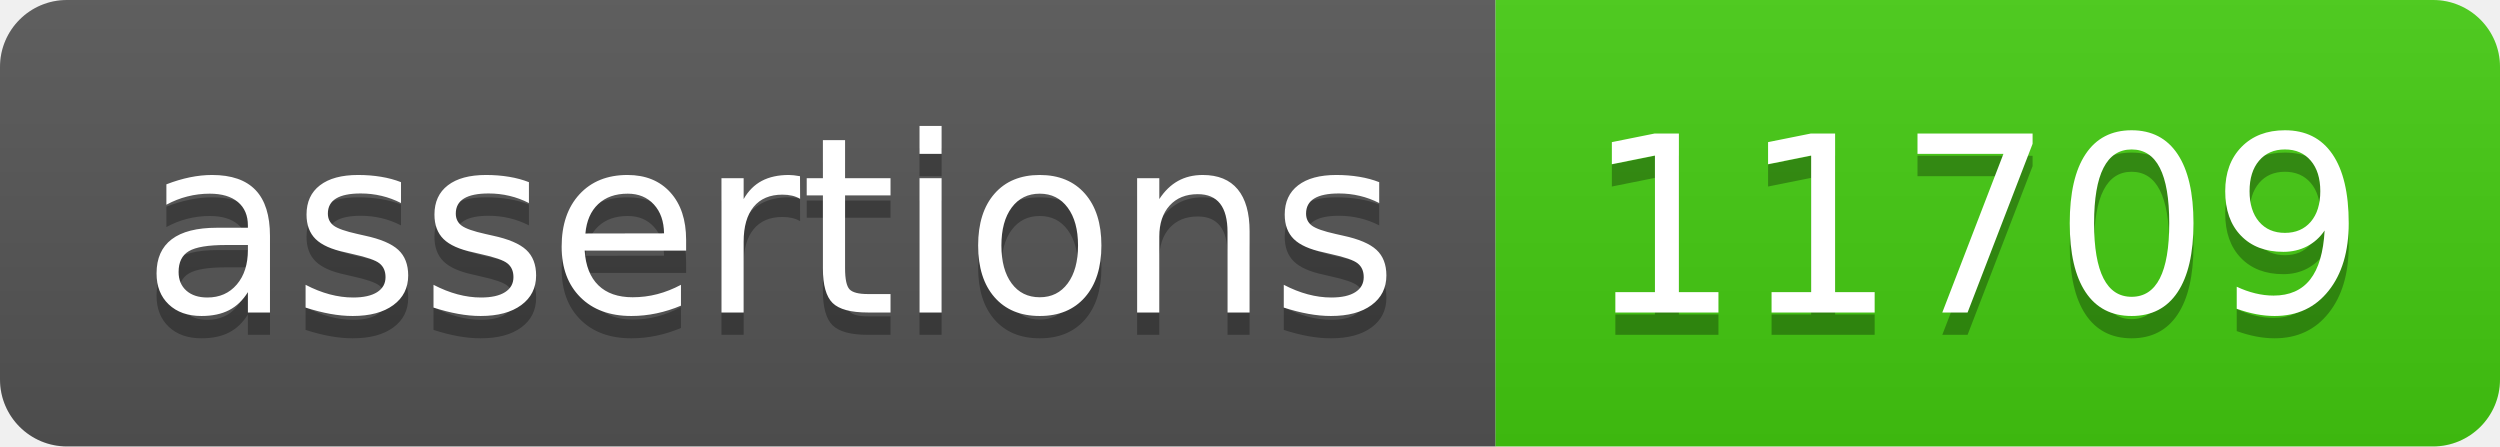
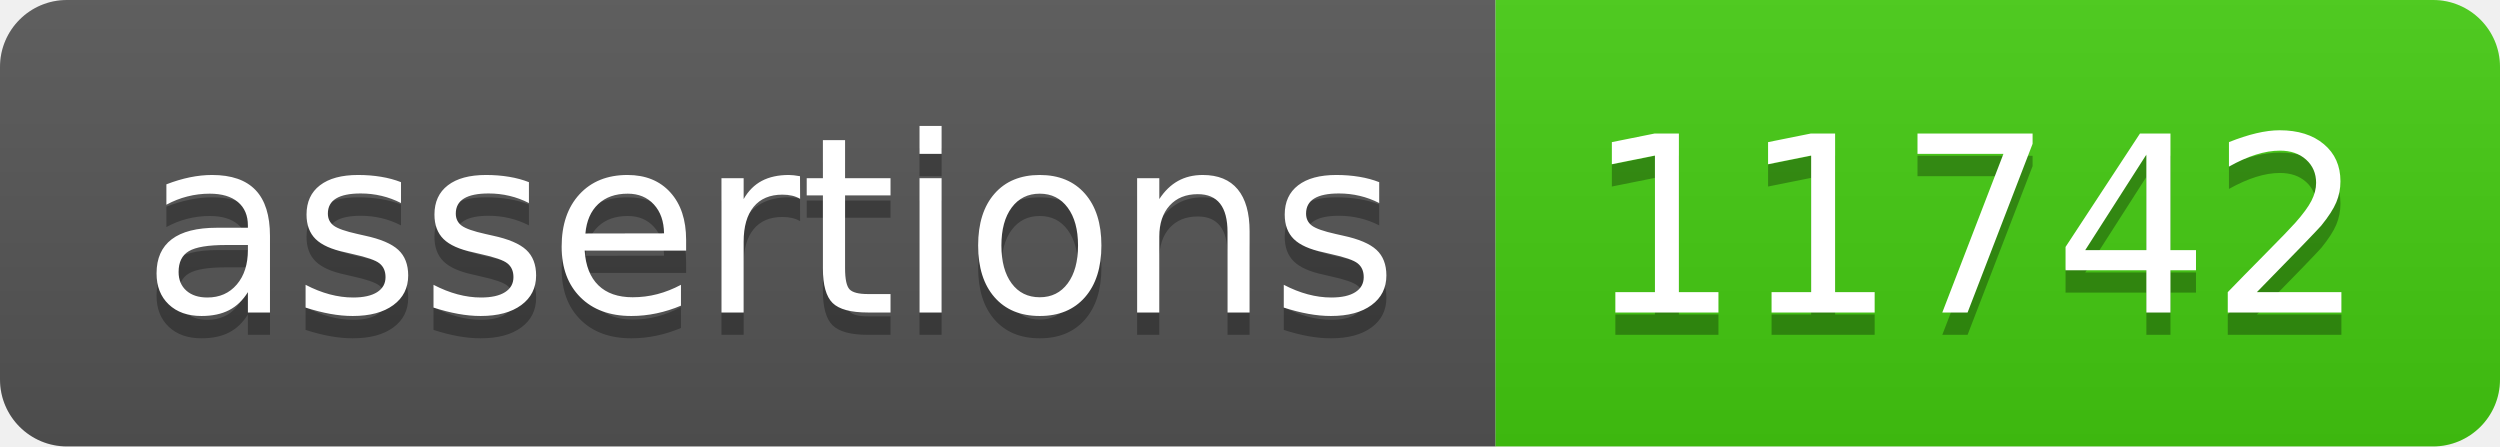
- <svg xmlns="http://www.w3.org/2000/svg" width="112" height="20" role="img" aria-label="assertions: 11709">
+ <svg xmlns="http://www.w3.org/2000/svg" width="112" height="20" role="img" aria-label="assertions: 11742">
  <linearGradient id="s" x2="0" y2="100%">
    <stop offset="0" stop-color="#bbb" stop-opacity=".1" />
    <stop offset="1" stop-opacity=".1" />
  </linearGradient>
  <clipPath id="r">
    <rect width="112" height="20" rx="3" fill="#fff" />
  </clipPath>
  <g clip-path="url(#r)">
    <rect width="67" height="20" fill="#555" />
    <rect x="67" width="45" height="20" fill="#4c1" />
    <rect width="112" height="20" fill="url(#s)" />
  </g>
  <g fill="#fff" text-anchor="middle" font-family="Verdana,Geneva,DejaVu Sans,sans-serif" text-rendering="geometricPrecision" font-size="110">
    <text aria-hidden="true" x="345" y="150" fill="#010101" fill-opacity=".3" transform="scale(.1)" textLength="570">assertions</text>
    <text x="345" y="140" transform="scale(.1)" fill="#fff" textLength="570">assertions</text>
-     <text aria-hidden="true" x="885" y="150" fill="#010101" fill-opacity=".3" transform="scale(.1)" textLength="350">11709</text>
-     <text x="885" y="140" transform="scale(.1)" fill="#fff" textLength="350">11709</text>
+     <text aria-hidden="true" x="885" y="150" fill="#010101" fill-opacity=".3" transform="scale(.1)" textLength="350">11742</text>
+     <text x="885" y="140" transform="scale(.1)" fill="#fff" textLength="350">11742</text>
  </g>
</svg>
